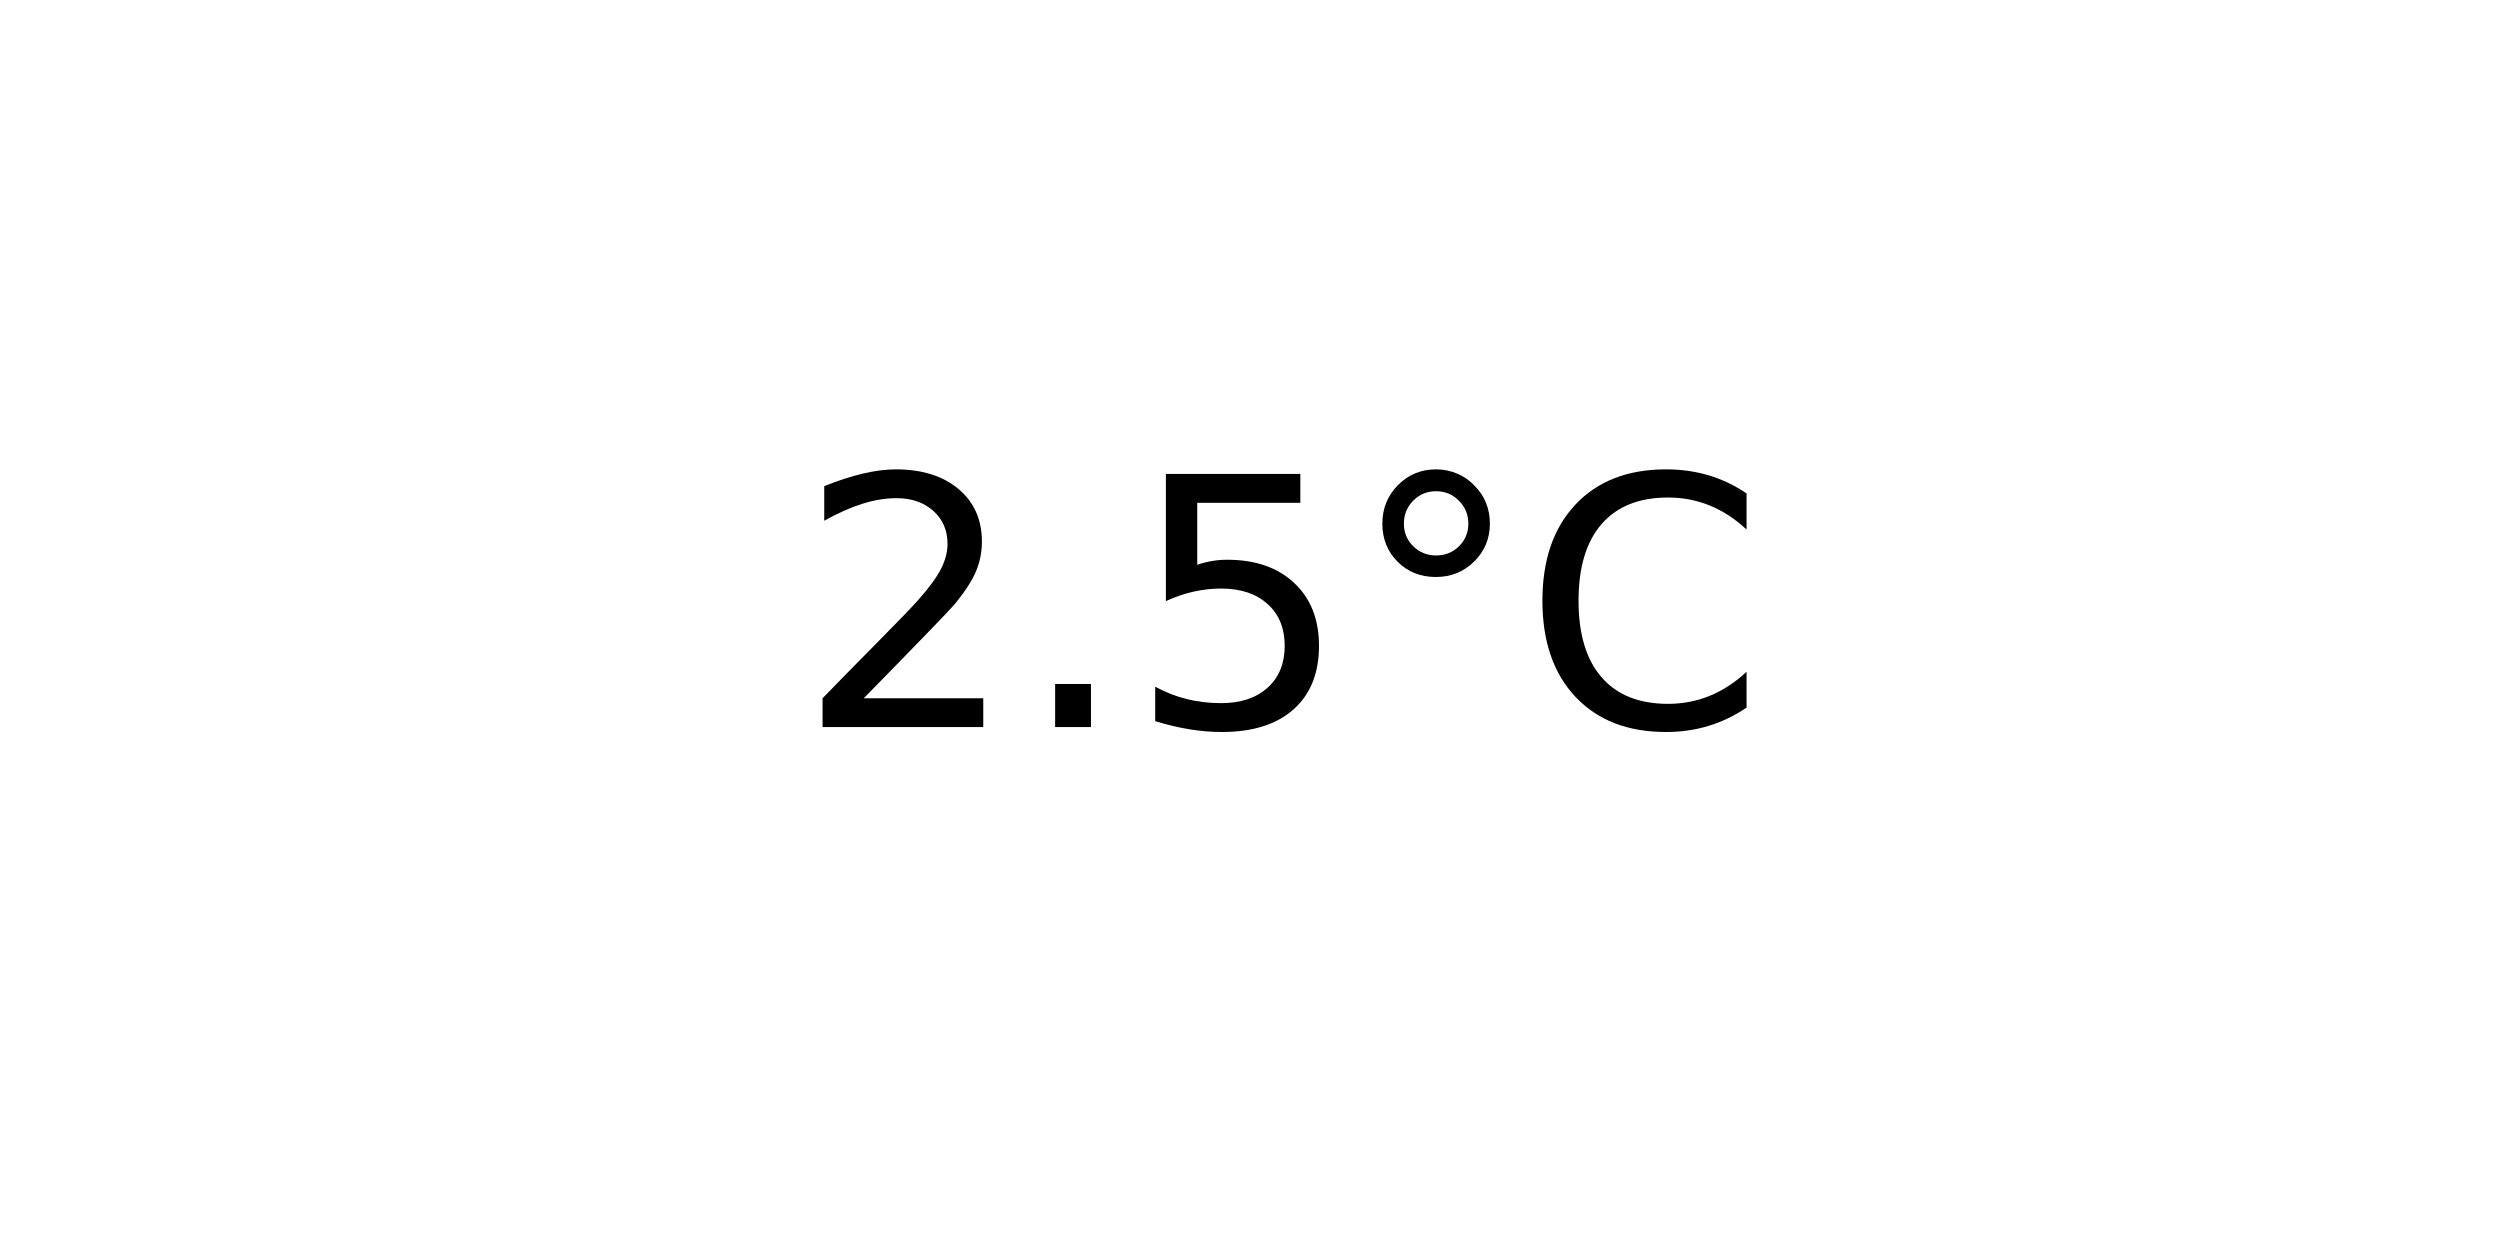
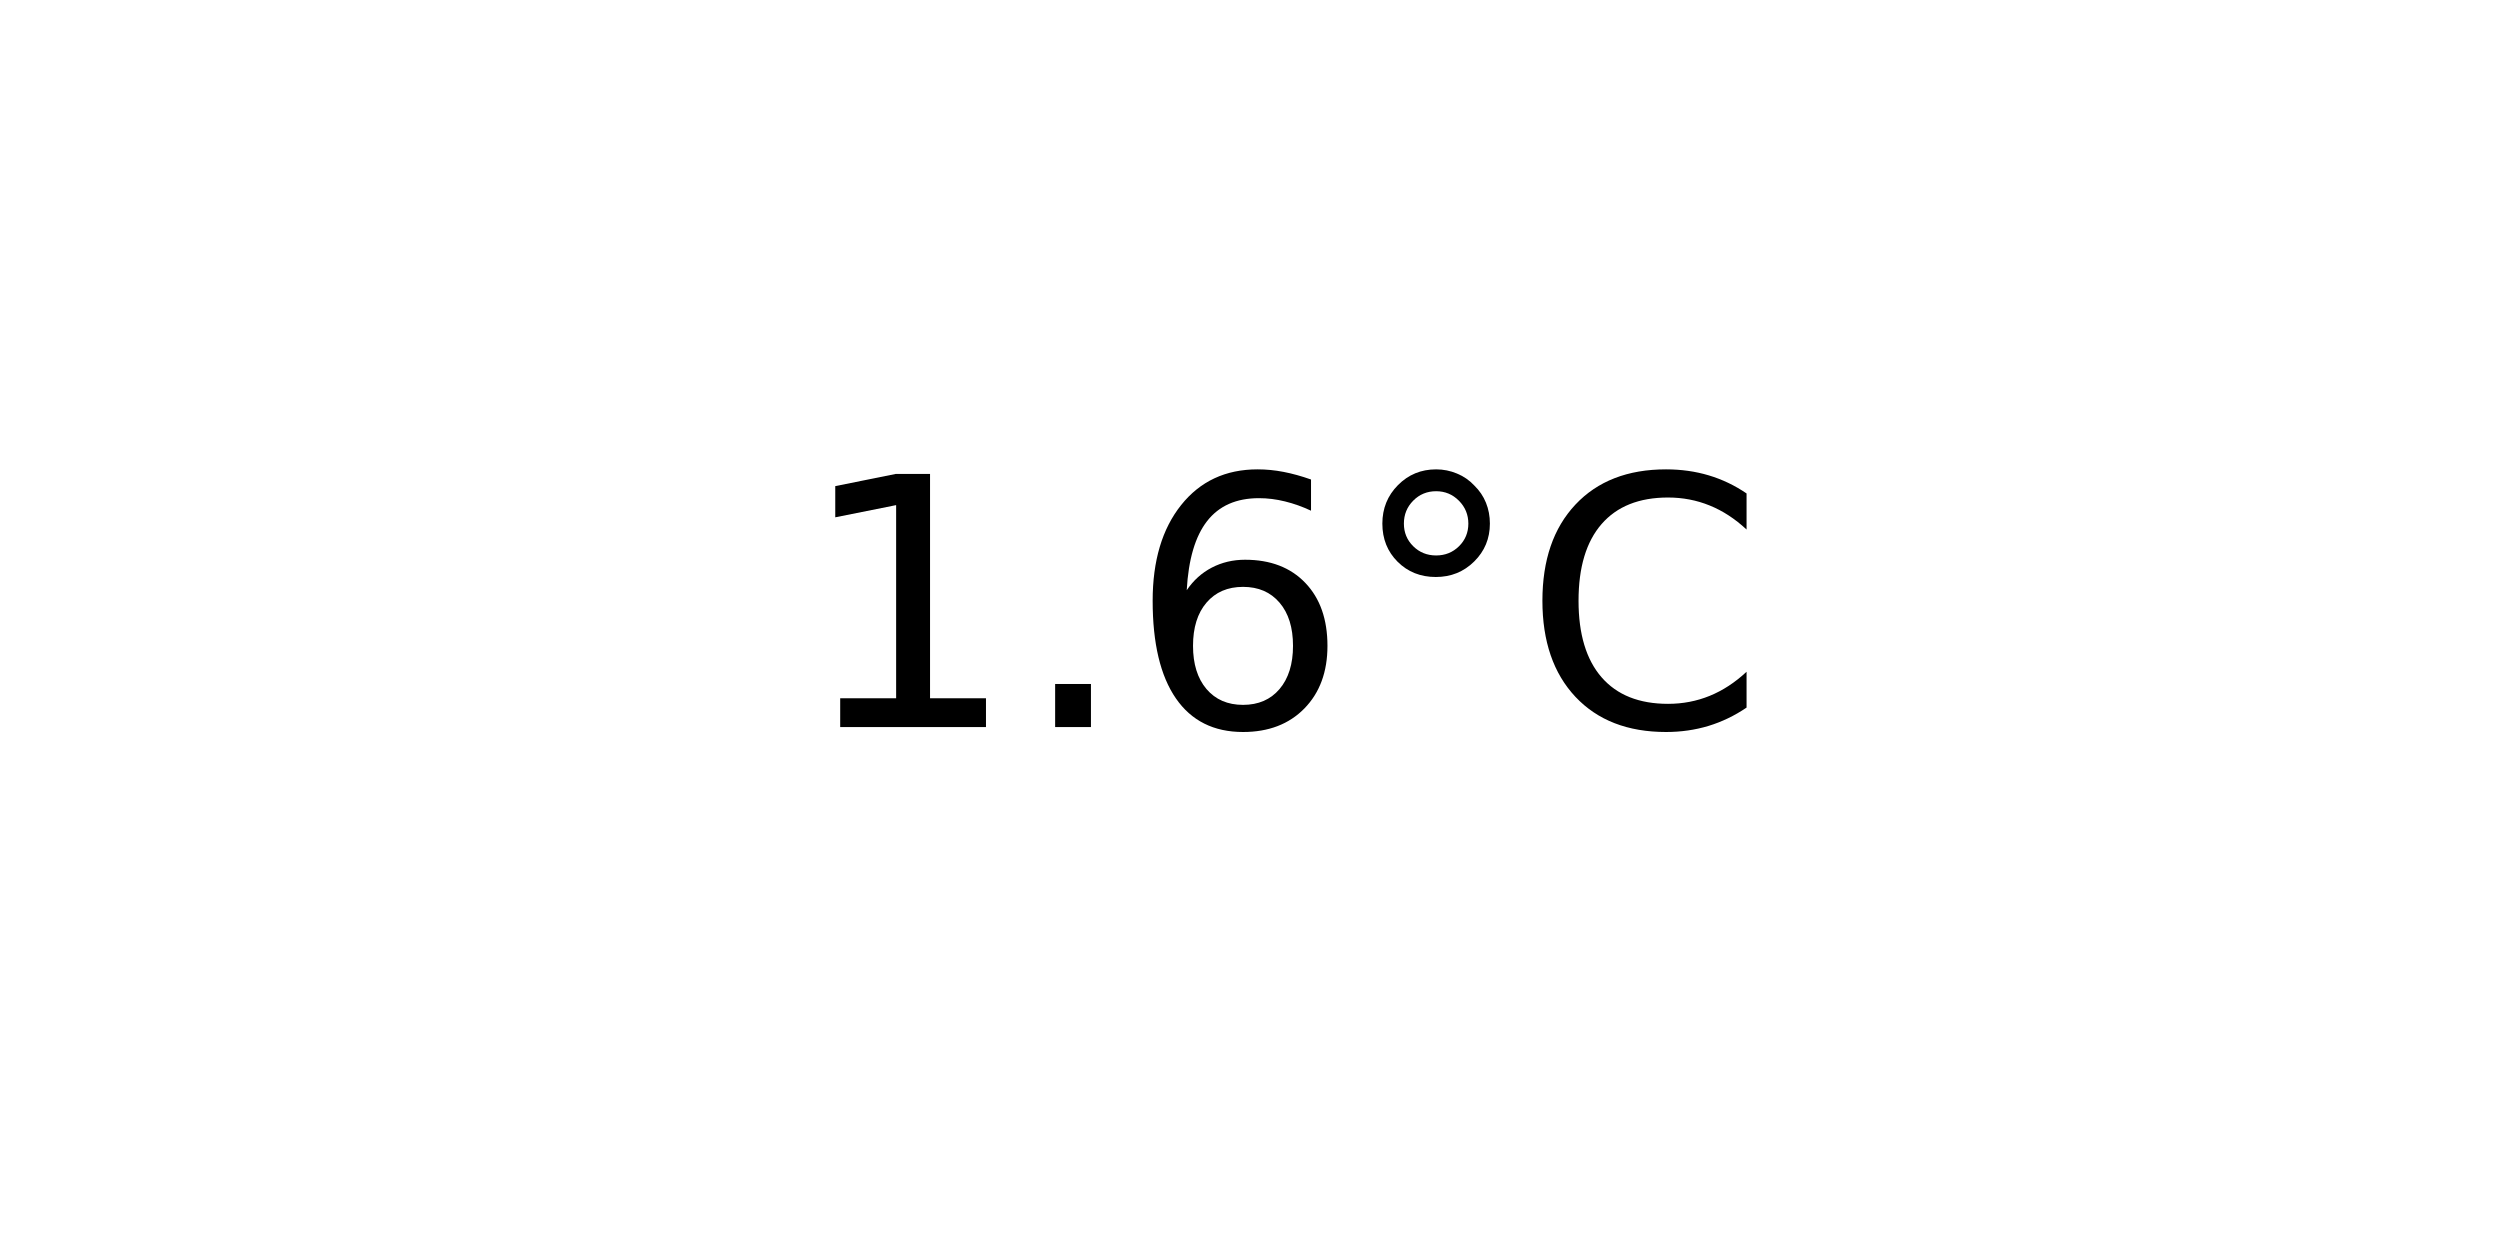
<svg xmlns="http://www.w3.org/2000/svg" xmlns:xlink="http://www.w3.org/1999/xlink" width="72pt" height="36pt" viewBox="0 0 72 36" version="1.1">
  <defs>
    <style type="text/css">*{stroke-linejoin: round; stroke-linecap: butt}</style>
  </defs>
  <g id="figure_1">
    <g id="axes_1">
      <g id="text_1">
        <g transform="translate(22.95703 20.93937) scale(0.1 -0.1)">
          <defs>
-             <path id="DejaVuSans-32" d="M 1228 531  L 3431 531  L 3431 0  L 469 0  L 469 531  Q 828 903 1448 1529  Q 2069 2156 2228 2338  Q 2531 2678 2651 2914  Q 2772 3150 2772 3378  Q 2772 3750 2511 3984  Q 2250 4219 1831 4219  Q 1534 4219 1204 4116  Q 875 4013 500 3803  L 500 4441  Q 881 4594 1212 4672  Q 1544 4750 1819 4750  Q 2544 4750 2975 4387  Q 3406 4025 3406 3419  Q 3406 3131 3298 2873  Q 3191 2616 2906 2266  Q 2828 2175 2409 1742  Q 1991 1309 1228 531  z " transform="scale(0.015625)" />
+             <path id="DejaVuSans-31" d="M 794 531  L 1825 531  L 1825 4091  L 703 3866  L 703 4441  L 1819 4666  L 2450 4666  L 2450 531  L 3481 531  L 3481 0  L 794 0  L 794 531  z " transform="scale(0.015625)" />
            <path id="DejaVuSans-2e" d="M 684 794  L 1344 794  L 1344 0  L 684 0  L 684 794  z " transform="scale(0.015625)" />
-             <path id="DejaVuSans-35" d="M 691 4666  L 3169 4666  L 3169 4134  L 1269 4134  L 1269 2991  Q 1406 3038 1543 3061  Q 1681 3084 1819 3084  Q 2600 3084 3056 2656  Q 3513 2228 3513 1497  Q 3513 744 3044 326  Q 2575 -91 1722 -91  Q 1428 -91 1123 -41  Q 819 9 494 109  L 494 744  Q 775 591 1075 516  Q 1375 441 1709 441  Q 2250 441 2565 725  Q 2881 1009 2881 1497  Q 2881 1984 2565 2268  Q 2250 2553 1709 2553  Q 1456 2553 1204 2497  Q 953 2441 691 2322  L 691 4666  z " transform="scale(0.015625)" />
+             <path id="DejaVuSans-36" d="M 2113 2584  Q 1688 2584 1439 2293  Q 1191 2003 1191 1497  Q 1191 994 1439 701  Q 1688 409 2113 409  Q 2538 409 2786 701  Q 3034 994 3034 1497  Q 3034 2003 2786 2293  Q 2538 2584 2113 2584  z M 3366 4563  L 3366 3988  Q 3128 4100 2886 4159  Q 2644 4219 2406 4219  Q 1781 4219 1451 3797  Q 1122 3375 1075 2522  Q 1259 2794 1537 2939  Q 1816 3084 2150 3084  Q 2853 3084 3261 2657  Q 3669 2231 3669 1497  Q 3669 778 3244 343  Q 2819 -91 2113 -91  Q 1303 -91 875 529  Q 447 1150 447 2328  Q 447 3434 972 4092  Q 1497 4750 2381 4750  Q 2619 4750 2861 4703  Q 3103 4656 3366 4563  z " transform="scale(0.015625)" />
            <path id="DejaVuSans-b0" d="M 1600 4347  Q 1350 4347 1178 4173  Q 1006 4000 1006 3750  Q 1006 3503 1178 3333  Q 1350 3163 1600 3163  Q 1850 3163 2022 3333  Q 2194 3503 2194 3750  Q 2194 3997 2020 4172  Q 1847 4347 1600 4347  z M 1600 4750  Q 1800 4750 1984 4673  Q 2169 4597 2303 4453  Q 2447 4313 2519 4134  Q 2591 3956 2591 3750  Q 2591 3338 2302 3052  Q 2013 2766 1594 2766  Q 1172 2766 890 3047  Q 609 3328 609 3750  Q 609 4169 896 4459  Q 1184 4750 1600 4750  z " transform="scale(0.015625)" />
            <path id="DejaVuSans-43" d="M 4122 4306  L 4122 3641  Q 3803 3938 3442 4084  Q 3081 4231 2675 4231  Q 1875 4231 1450 3742  Q 1025 3253 1025 2328  Q 1025 1406 1450 917  Q 1875 428 2675 428  Q 3081 428 3442 575  Q 3803 722 4122 1019  L 4122 359  Q 3791 134 3420 21  Q 3050 -91 2638 -91  Q 1578 -91 968 557  Q 359 1206 359 2328  Q 359 3453 968 4101  Q 1578 4750 2638 4750  Q 3056 4750 3426 4639  Q 3797 4528 4122 4306  z " transform="scale(0.015625)" />
          </defs>
-           <use xlink:href="#DejaVuSans-32" />
+           <use xlink:href="#DejaVuSans-31" />
          <use xlink:href="#DejaVuSans-2e" x="63.623" />
-           <use xlink:href="#DejaVuSans-35" x="95.41" />
+           <use xlink:href="#DejaVuSans-36" x="95.41" />
          <use xlink:href="#DejaVuSans-b0" x="159.033" />
          <use xlink:href="#DejaVuSans-43" x="209.033" />
        </g>
      </g>
    </g>
  </g>
</svg>
